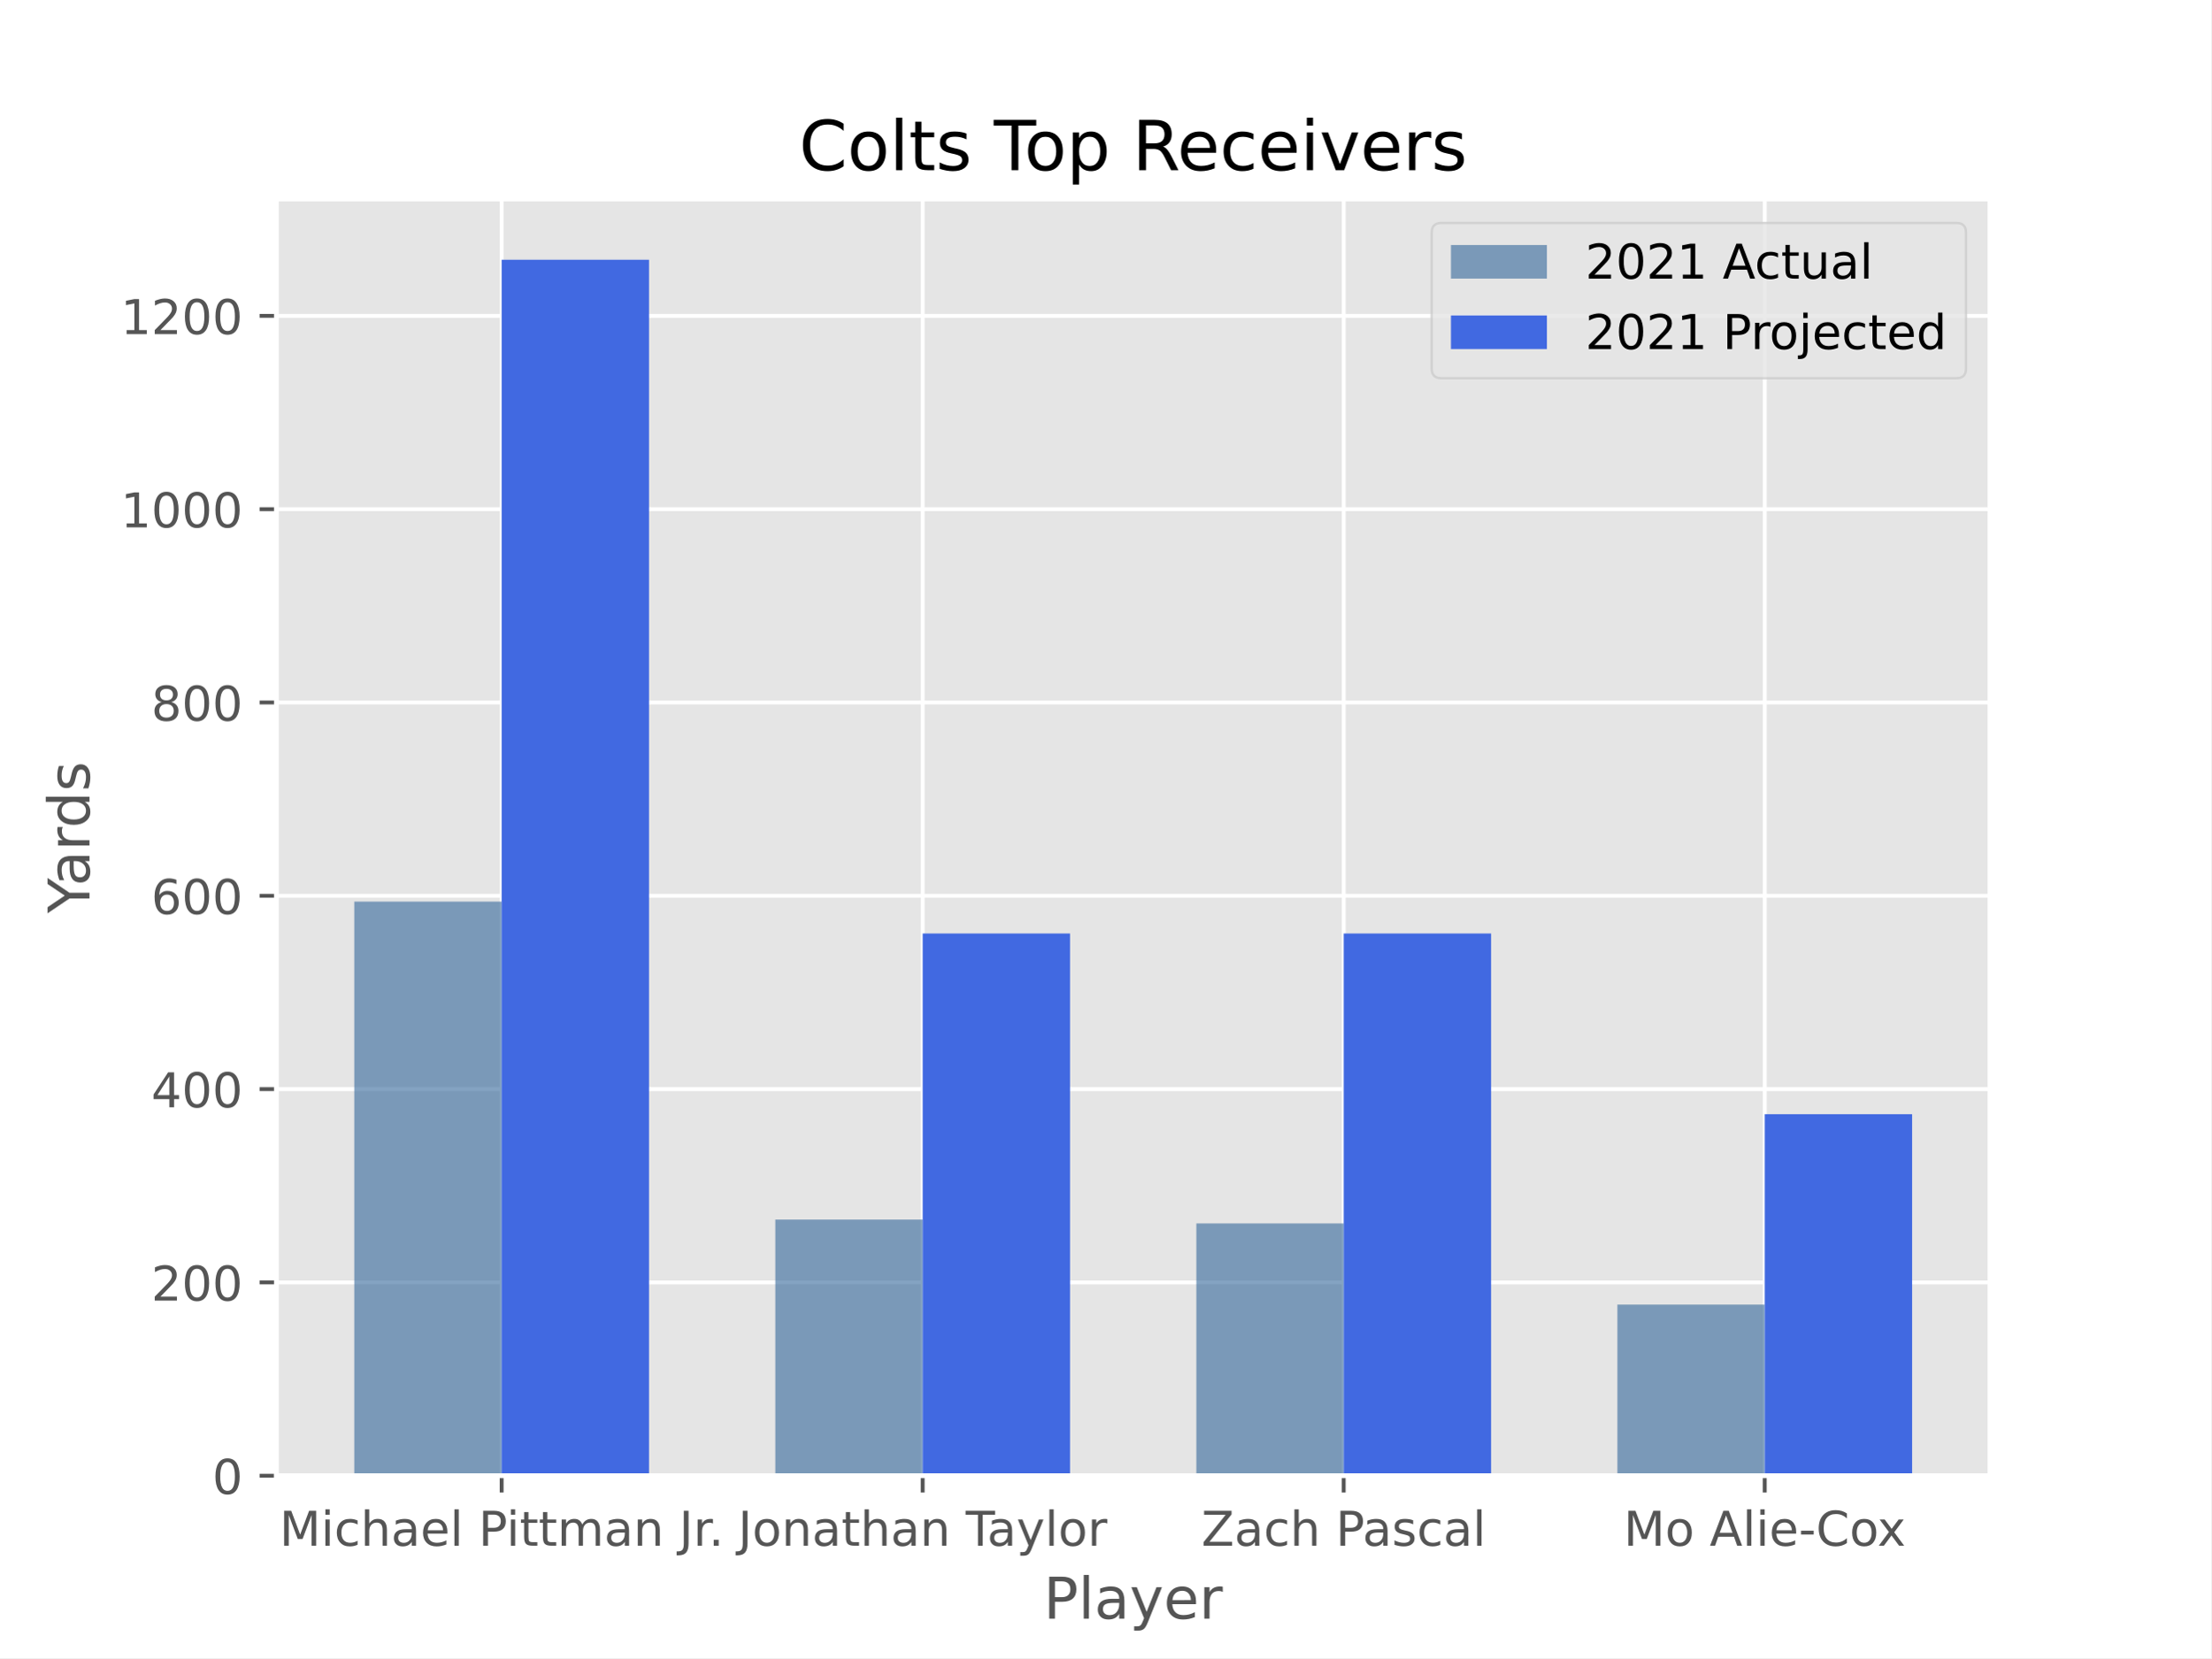
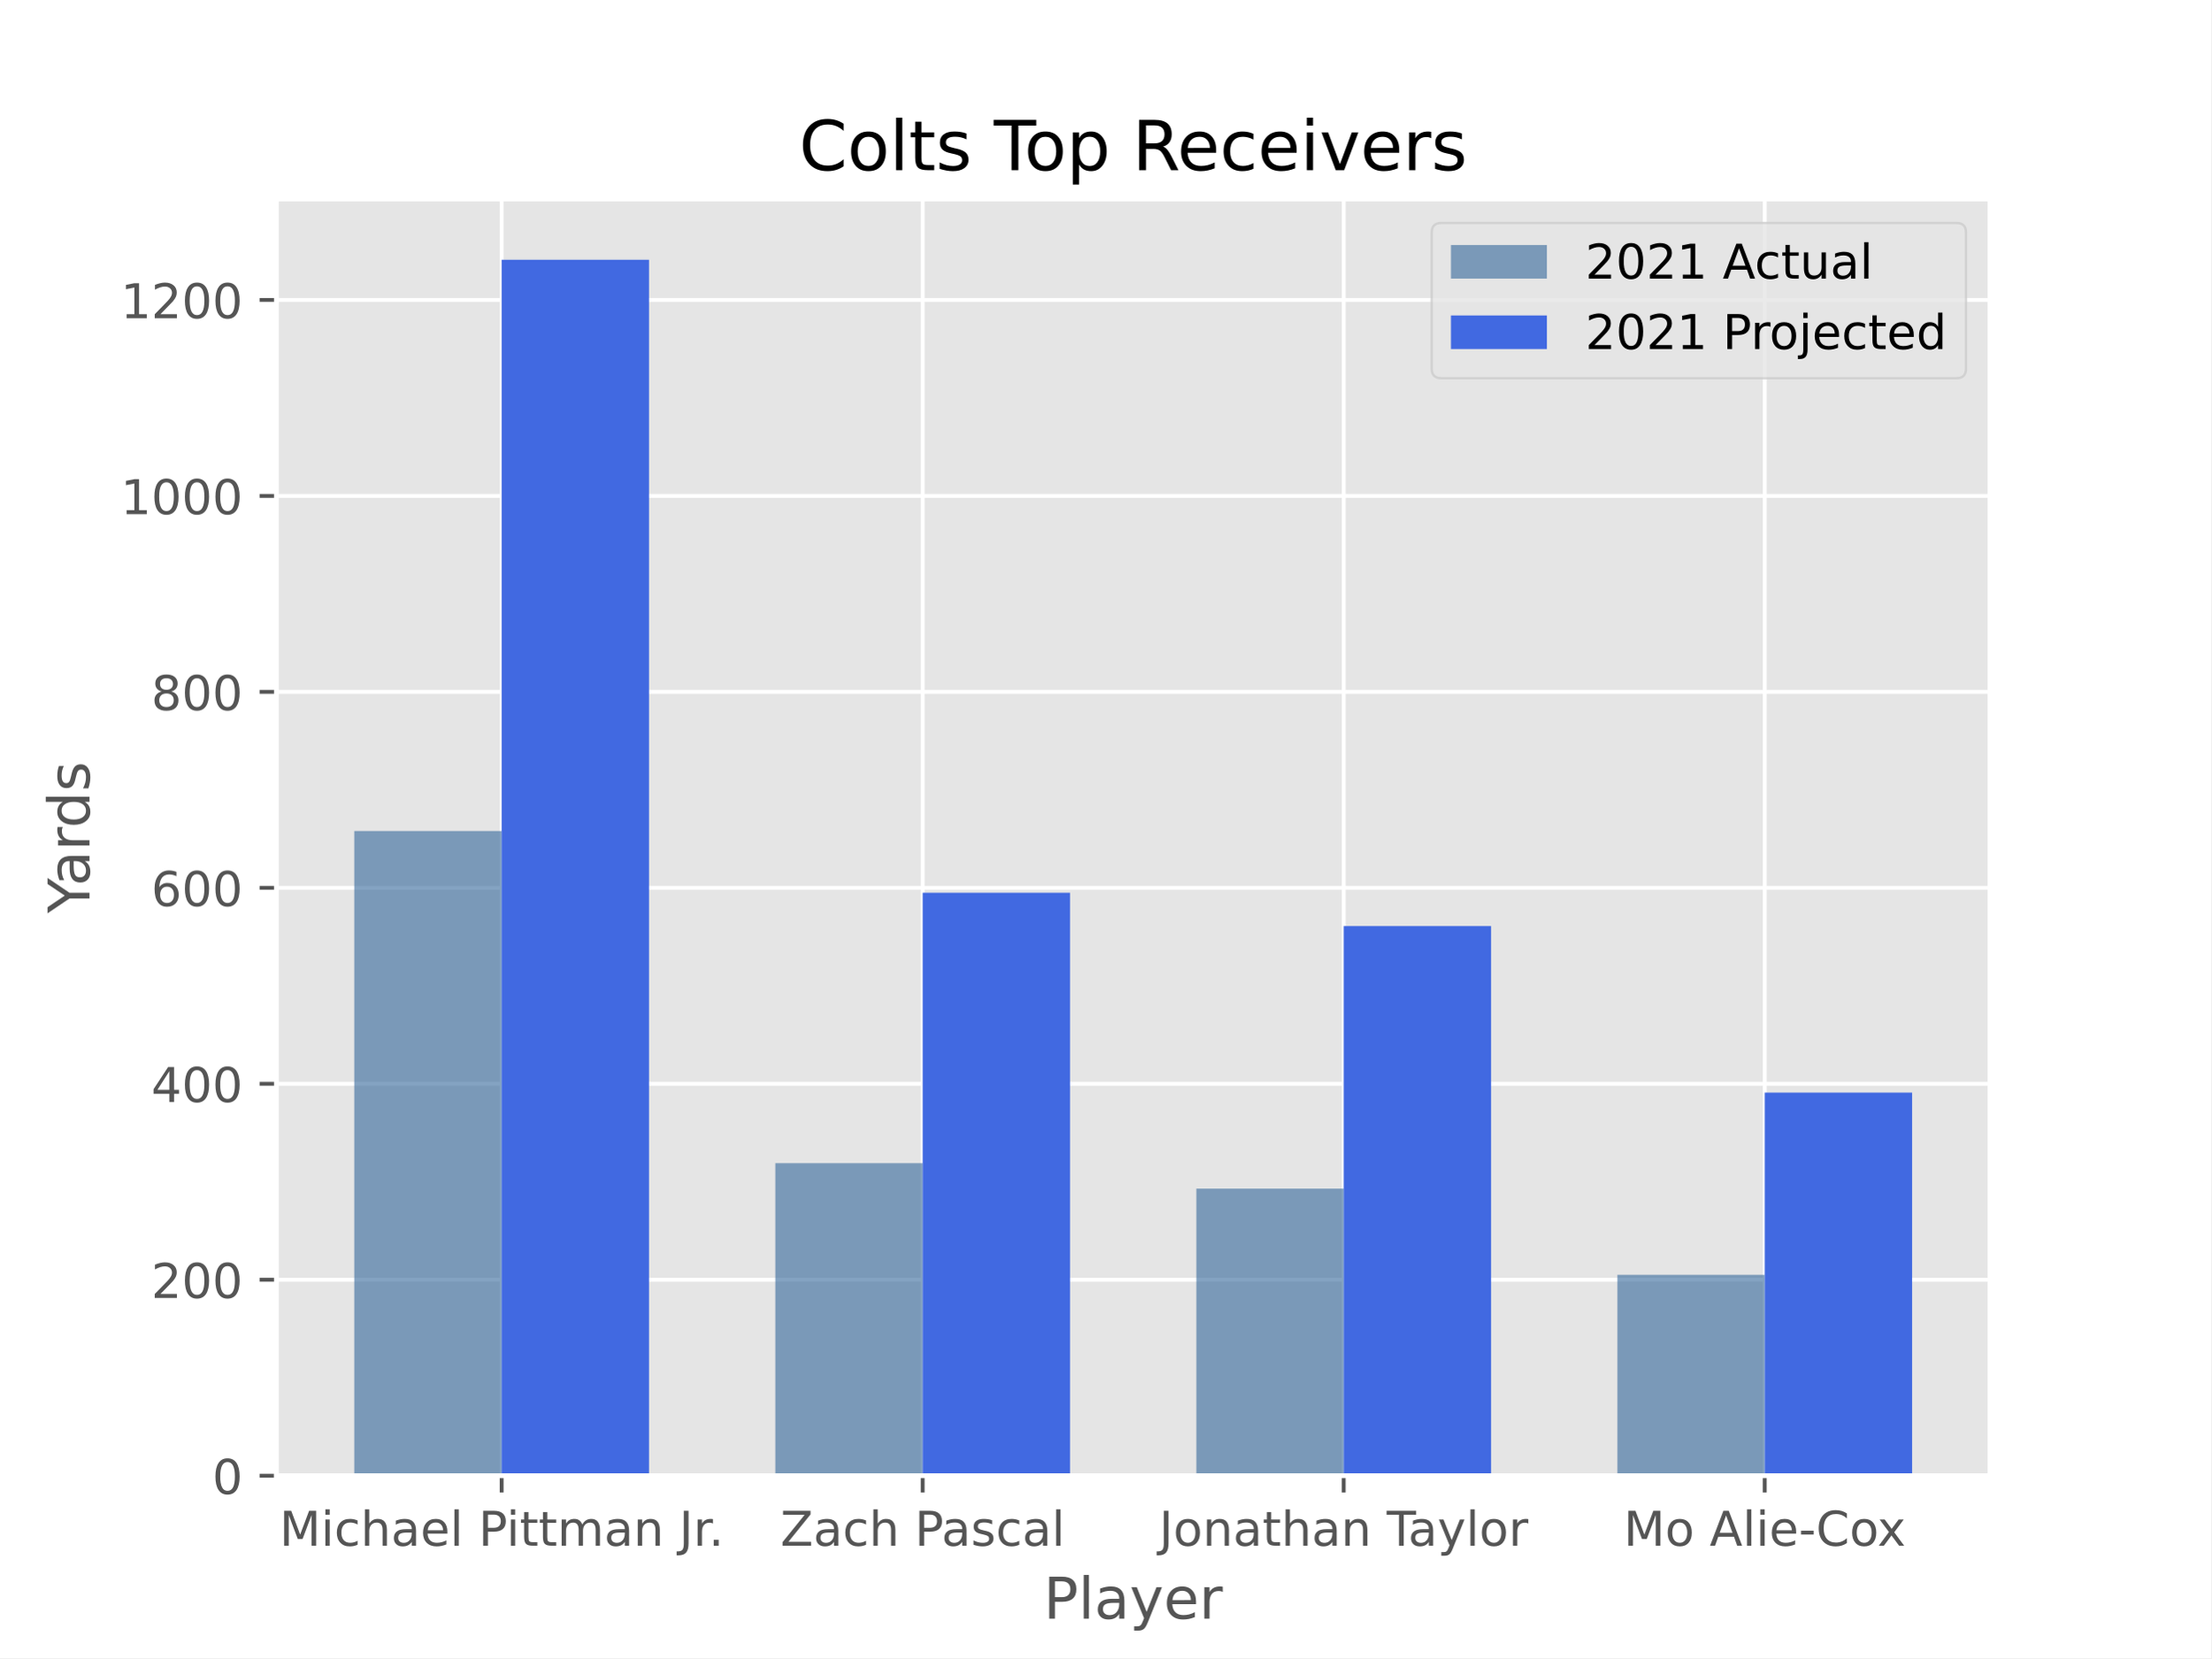
<svg xmlns="http://www.w3.org/2000/svg" xmlns:xlink="http://www.w3.org/1999/xlink" height="345.6pt" version="1.1" viewBox="0 0 460.8 345.6" width="460.8pt">
  <defs>
    <style type="text/css">*{stroke-linecap:butt;stroke-linejoin:round;}</style>
  </defs>
  <g id="figure_1">
    <g id="patch_1">
      <path d="M 0 345.6  L 460.8 345.6  L 460.8 0  L 0 0  z " style="fill:#ffffff;" />
    </g>
    <g id="axes_1">
      <g id="patch_2">
        <path d="M 57.6 307.584  L 414.72 307.584  L 414.72 41.472  L 57.6 41.472  z " style="fill:#e5e5e5;" />
      </g>
      <g id="matplotlib.axis_1">
        <g id="xtick_1">
          <g id="line2d_1">
-             <path clip-path="url(#p0fd1e97a59)" d="M 104.543 307.584  L 104.543 41.472  " style="fill:none;stroke:#ffffff;stroke-linecap:square;stroke-width:0.8;" />
+             <path clip-path="url(#p27af453066)" d="M 104.543 307.584  L 104.543 41.472  " style="fill:none;stroke:#ffffff;stroke-linecap:square;stroke-width:0.8;" />
          </g>
          <g id="line2d_2">
            <defs>
-               <path d="M 0 0  L 0 3.5  " id="m2cb5971689" style="stroke:#555555;stroke-width:0.8;" />
+               <path d="M 0 0  L 0 3.5  " id="mac9edb4903" style="stroke:#555555;stroke-width:0.8;" />
            </defs>
            <g>
-               <use style="fill:#555555;stroke:#555555;stroke-width:0.8;" x="104.543" xlink:href="#m2cb5971689" y="307.584" />
+               <use style="fill:#555555;stroke:#555555;stroke-width:0.8;" x="104.543" xlink:href="#mac9edb4903" y="307.584" />
            </g>
          </g>
          <g id="text_1">
            <g style="fill:#555555;" transform="translate(58.23626 322.1824)scale(0.1 -0.1)">
              <defs>
                <path d="M 628 4666  L 1569 4666  L 2759 1491  L 3956 4666  L 4897 4666  L 4897 0  L 4281 0  L 4281 4097  L 3078 897  L 2444 897  L 1241 4097  L 1241 0  L 628 0  L 628 4666  z " id="DejaVuSans-4d" transform="scale(0.015625)" />
                <path d="M 603 3500  L 1178 3500  L 1178 0  L 603 0  L 603 3500  z M 603 4863  L 1178 4863  L 1178 4134  L 603 4134  L 603 4863  z " id="DejaVuSans-69" transform="scale(0.015625)" />
                <path d="M 3122 3366  L 3122 2828  Q 2878 2963 2633 3030  Q 2388 3097 2138 3097  Q 1578 3097 1268 2742  Q 959 2388 959 1747  Q 959 1106 1268 751  Q 1578 397 2138 397  Q 2388 397 2633 464  Q 2878 531 3122 666  L 3122 134  Q 2881 22 2623 -34  Q 2366 -91 2075 -91  Q 1284 -91 818 406  Q 353 903 353 1747  Q 353 2603 823 3093  Q 1294 3584 2113 3584  Q 2378 3584 2631 3529  Q 2884 3475 3122 3366  z " id="DejaVuSans-63" transform="scale(0.015625)" />
                <path d="M 3513 2113  L 3513 0  L 2938 0  L 2938 2094  Q 2938 2591 2744 2837  Q 2550 3084 2163 3084  Q 1697 3084 1428 2787  Q 1159 2491 1159 1978  L 1159 0  L 581 0  L 581 4863  L 1159 4863  L 1159 2956  Q 1366 3272 1645 3428  Q 1925 3584 2291 3584  Q 2894 3584 3203 3211  Q 3513 2838 3513 2113  z " id="DejaVuSans-68" transform="scale(0.015625)" />
                <path d="M 2194 1759  Q 1497 1759 1228 1600  Q 959 1441 959 1056  Q 959 750 1161 570  Q 1363 391 1709 391  Q 2188 391 2477 730  Q 2766 1069 2766 1631  L 2766 1759  L 2194 1759  z M 3341 1997  L 3341 0  L 2766 0  L 2766 531  Q 2569 213 2275 61  Q 1981 -91 1556 -91  Q 1019 -91 701 211  Q 384 513 384 1019  Q 384 1609 779 1909  Q 1175 2209 1959 2209  L 2766 2209  L 2766 2266  Q 2766 2663 2505 2880  Q 2244 3097 1772 3097  Q 1472 3097 1187 3025  Q 903 2953 641 2809  L 641 3341  Q 956 3463 1253 3523  Q 1550 3584 1831 3584  Q 2591 3584 2966 3190  Q 3341 2797 3341 1997  z " id="DejaVuSans-61" transform="scale(0.015625)" />
                <path d="M 3597 1894  L 3597 1613  L 953 1613  Q 991 1019 1311 708  Q 1631 397 2203 397  Q 2534 397 2845 478  Q 3156 559 3463 722  L 3463 178  Q 3153 47 2828 -22  Q 2503 -91 2169 -91  Q 1331 -91 842 396  Q 353 884 353 1716  Q 353 2575 817 3079  Q 1281 3584 2069 3584  Q 2775 3584 3186 3129  Q 3597 2675 3597 1894  z M 3022 2063  Q 3016 2534 2758 2815  Q 2500 3097 2075 3097  Q 1594 3097 1305 2825  Q 1016 2553 972 2059  L 3022 2063  z " id="DejaVuSans-65" transform="scale(0.015625)" />
                <path d="M 603 4863  L 1178 4863  L 1178 0  L 603 0  L 603 4863  z " id="DejaVuSans-6c" transform="scale(0.015625)" />
                <path id="DejaVuSans-20" transform="scale(0.015625)" />
                <path d="M 1259 4147  L 1259 2394  L 2053 2394  Q 2494 2394 2734 2622  Q 2975 2850 2975 3272  Q 2975 3691 2734 3919  Q 2494 4147 2053 4147  L 1259 4147  z M 628 4666  L 2053 4666  Q 2838 4666 3239 4311  Q 3641 3956 3641 3272  Q 3641 2581 3239 2228  Q 2838 1875 2053 1875  L 1259 1875  L 1259 0  L 628 0  L 628 4666  z " id="DejaVuSans-50" transform="scale(0.015625)" />
                <path d="M 1172 4494  L 1172 3500  L 2356 3500  L 2356 3053  L 1172 3053  L 1172 1153  Q 1172 725 1289 603  Q 1406 481 1766 481  L 2356 481  L 2356 0  L 1766 0  Q 1100 0 847 248  Q 594 497 594 1153  L 594 3053  L 172 3053  L 172 3500  L 594 3500  L 594 4494  L 1172 4494  z " id="DejaVuSans-74" transform="scale(0.015625)" />
                <path d="M 3328 2828  Q 3544 3216 3844 3400  Q 4144 3584 4550 3584  Q 5097 3584 5394 3201  Q 5691 2819 5691 2113  L 5691 0  L 5113 0  L 5113 2094  Q 5113 2597 4934 2840  Q 4756 3084 4391 3084  Q 3944 3084 3684 2787  Q 3425 2491 3425 1978  L 3425 0  L 2847 0  L 2847 2094  Q 2847 2600 2669 2842  Q 2491 3084 2119 3084  Q 1678 3084 1418 2786  Q 1159 2488 1159 1978  L 1159 0  L 581 0  L 581 3500  L 1159 3500  L 1159 2956  Q 1356 3278 1631 3431  Q 1906 3584 2284 3584  Q 2666 3584 2933 3390  Q 3200 3197 3328 2828  z " id="DejaVuSans-6d" transform="scale(0.015625)" />
                <path d="M 3513 2113  L 3513 0  L 2938 0  L 2938 2094  Q 2938 2591 2744 2837  Q 2550 3084 2163 3084  Q 1697 3084 1428 2787  Q 1159 2491 1159 1978  L 1159 0  L 581 0  L 581 3500  L 1159 3500  L 1159 2956  Q 1366 3272 1645 3428  Q 1925 3584 2291 3584  Q 2894 3584 3203 3211  Q 3513 2838 3513 2113  z " id="DejaVuSans-6e" transform="scale(0.015625)" />
                <path d="M 628 4666  L 1259 4666  L 1259 325  Q 1259 -519 939 -900  Q 619 -1281 -91 -1281  L -331 -1281  L -331 -750  L -134 -750  Q 284 -750 456 -515  Q 628 -281 628 325  L 628 4666  z " id="DejaVuSans-4a" transform="scale(0.015625)" />
                <path d="M 2631 2963  Q 2534 3019 2420 3045  Q 2306 3072 2169 3072  Q 1681 3072 1420 2755  Q 1159 2438 1159 1844  L 1159 0  L 581 0  L 581 3500  L 1159 3500  L 1159 2956  Q 1341 3275 1631 3429  Q 1922 3584 2338 3584  Q 2397 3584 2469 3576  Q 2541 3569 2628 3553  L 2631 2963  z " id="DejaVuSans-72" transform="scale(0.015625)" />
                <path d="M 684 794  L 1344 794  L 1344 0  L 684 0  L 684 794  z " id="DejaVuSans-2e" transform="scale(0.015625)" />
              </defs>
              <use xlink:href="#DejaVuSans-4d" />
              <use x="86.279" xlink:href="#DejaVuSans-69" />
              <use x="114.062" xlink:href="#DejaVuSans-63" />
              <use x="169.043" xlink:href="#DejaVuSans-68" />
              <use x="232.422" xlink:href="#DejaVuSans-61" />
              <use x="293.701" xlink:href="#DejaVuSans-65" />
              <use x="355.225" xlink:href="#DejaVuSans-6c" />
              <use x="383.008" xlink:href="#DejaVuSans-20" />
              <use x="414.795" xlink:href="#DejaVuSans-50" />
              <use x="472.848" xlink:href="#DejaVuSans-69" />
              <use x="500.631" xlink:href="#DejaVuSans-74" />
              <use x="539.84" xlink:href="#DejaVuSans-74" />
              <use x="579.049" xlink:href="#DejaVuSans-6d" />
              <use x="676.461" xlink:href="#DejaVuSans-61" />
              <use x="737.74" xlink:href="#DejaVuSans-6e" />
              <use x="801.119" xlink:href="#DejaVuSans-20" />
              <use x="832.906" xlink:href="#DejaVuSans-4a" />
              <use x="862.398" xlink:href="#DejaVuSans-72" />
              <use x="894.387" xlink:href="#DejaVuSans-2e" />
            </g>
          </g>
        </g>
        <g id="xtick_2">
          <g id="line2d_3">
-             <path clip-path="url(#p0fd1e97a59)" d="M 192.288 307.584  L 192.288 41.472  " style="fill:none;stroke:#ffffff;stroke-linecap:square;stroke-width:0.8;" />
+             <path clip-path="url(#p27af453066)" d="M 192.288 307.584  L 192.288 41.472  " style="fill:none;stroke:#ffffff;stroke-linecap:square;stroke-width:0.8;" />
          </g>
          <g id="line2d_4">
            <g>
-               <use style="fill:#555555;stroke:#555555;stroke-width:0.8;" x="192.288" xlink:href="#m2cb5971689" y="307.584" />
+               <use style="fill:#555555;stroke:#555555;stroke-width:0.8;" x="192.288" xlink:href="#mac9edb4903" y="307.584" />
            </g>
          </g>
          <g id="text_2">
-             <g style="fill:#555555;" transform="translate(153.8135 322.1824)scale(0.1 -0.1)">
+             <g style="fill:#555555;" transform="translate(162.6307 322.1824)scale(0.1 -0.1)">
+               <defs>
+                 <path d="M 359 4666  L 4025 4666  L 4025 4184  L 1075 531  L 4097 531  L 4097 0  L 288 0  L 288 481  L 3238 4134  L 359 4134  L 359 4666  z " id="DejaVuSans-5a" transform="scale(0.015625)" />
+                 <path d="M 2834 3397  L 2834 2853  Q 2591 2978 2328 3040  Q 2066 3103 1784 3103  Q 1356 3103 1142 2972  Q 928 2841 928 2578  Q 928 2378 1081 2264  Q 1234 2150 1697 2047  L 1894 2003  Q 2506 1872 2764 1633  Q 3022 1394 3022 966  Q 3022 478 2636 193  Q 2250 -91 1575 -91  Q 1294 -91 989 -36  Q 684 19 347 128  L 347 722  Q 666 556 975 473  Q 1284 391 1588 391  Q 1994 391 2212 530  Q 2431 669 2431 922  Q 2431 1156 2273 1281  Q 2116 1406 1581 1522  L 1381 1569  Q 847 1681 609 1914  Q 372 2147 372 2553  Q 372 3047 722 3315  Q 1072 3584 1716 3584  Q 2034 3584 2315 3537  Q 2597 3491 2834 3397  z " id="DejaVuSans-73" transform="scale(0.015625)" />
+               </defs>
+               <use xlink:href="#DejaVuSans-5a" />
+               <use x="68.506" xlink:href="#DejaVuSans-61" />
+               <use x="129.785" xlink:href="#DejaVuSans-63" />
+               <use x="184.766" xlink:href="#DejaVuSans-68" />
+               <use x="248.145" xlink:href="#DejaVuSans-20" />
+               <use x="279.932" xlink:href="#DejaVuSans-50" />
+               <use x="335.734" xlink:href="#DejaVuSans-61" />
+               <use x="397.014" xlink:href="#DejaVuSans-73" />
+               <use x="449.113" xlink:href="#DejaVuSans-63" />
+               <use x="504.094" xlink:href="#DejaVuSans-61" />
+               <use x="565.373" xlink:href="#DejaVuSans-6c" />
+             </g>
+           </g>
+         </g>
+         <g id="xtick_3">
+           <g id="line2d_5">
+             <path clip-path="url(#p27af453066)" d="M 280.032 307.584  L 280.032 41.472  " style="fill:none;stroke:#ffffff;stroke-linecap:square;stroke-width:0.8;" />
+           </g>
+           <g id="line2d_6">
+             <g>
+               <use style="fill:#555555;stroke:#555555;stroke-width:0.8;" x="280.032" xlink:href="#mac9edb4903" y="307.584" />
+             </g>
+           </g>
+           <g id="text_3">
+             <g style="fill:#555555;" transform="translate(241.558 322.1824)scale(0.1 -0.1)">
              <defs>
                <path d="M 1959 3097  Q 1497 3097 1228 2736  Q 959 2375 959 1747  Q 959 1119 1226 758  Q 1494 397 1959 397  Q 2419 397 2687 759  Q 2956 1122 2956 1747  Q 2956 2369 2687 2733  Q 2419 3097 1959 3097  z M 1959 3584  Q 2709 3584 3137 3096  Q 3566 2609 3566 1747  Q 3566 888 3137 398  Q 2709 -91 1959 -91  Q 1206 -91 779 398  Q 353 888 353 1747  Q 353 2609 779 3096  Q 1206 3584 1959 3584  z " id="DejaVuSans-6f" transform="scale(0.015625)" />
                <path d="M -19 4666  L 3928 4666  L 3928 4134  L 2272 4134  L 2272 0  L 1638 0  L 1638 4134  L -19 4134  L -19 4666  z " id="DejaVuSans-54" transform="scale(0.015625)" />
                <path d="M 2059 -325  Q 1816 -950 1584 -1140  Q 1353 -1331 966 -1331  L 506 -1331  L 506 -850  L 844 -850  Q 1081 -850 1212 -737  Q 1344 -625 1503 -206  L 1606 56  L 191 3500  L 800 3500  L 1894 763  L 2988 3500  L 3597 3500  L 2059 -325  z " id="DejaVuSans-79" transform="scale(0.015625)" />
              </defs>
              <use xlink:href="#DejaVuSans-4a" />
              <use x="29.492" xlink:href="#DejaVuSans-6f" />
              <use x="90.674" xlink:href="#DejaVuSans-6e" />
              <use x="154.053" xlink:href="#DejaVuSans-61" />
              <use x="215.332" xlink:href="#DejaVuSans-74" />
              <use x="254.541" xlink:href="#DejaVuSans-68" />
              <use x="317.92" xlink:href="#DejaVuSans-61" />
              <use x="379.199" xlink:href="#DejaVuSans-6e" />
              <use x="442.578" xlink:href="#DejaVuSans-20" />
              <use x="474.365" xlink:href="#DejaVuSans-54" />
              <use x="518.949" xlink:href="#DejaVuSans-61" />
              <use x="580.229" xlink:href="#DejaVuSans-79" />
              <use x="639.408" xlink:href="#DejaVuSans-6c" />
              <use x="667.191" xlink:href="#DejaVuSans-6f" />
              <use x="728.373" xlink:href="#DejaVuSans-72" />
            </g>
          </g>
        </g>
-         <g id="xtick_3">
-           <g id="line2d_5">
-             <path clip-path="url(#p0fd1e97a59)" d="M 280.032 307.584  L 280.032 41.472  " style="fill:none;stroke:#ffffff;stroke-linecap:square;stroke-width:0.8;" />
-           </g>
-           <g id="line2d_6">
-             <g>
-               <use style="fill:#555555;stroke:#555555;stroke-width:0.8;" x="280.032" xlink:href="#m2cb5971689" y="307.584" />
-             </g>
-           </g>
-           <g id="text_3">
-             <g style="fill:#555555;" transform="translate(250.3752 322.1824)scale(0.1 -0.1)">
-               <defs>
-                 <path d="M 359 4666  L 4025 4666  L 4025 4184  L 1075 531  L 4097 531  L 4097 0  L 288 0  L 288 481  L 3238 4134  L 359 4134  L 359 4666  z " id="DejaVuSans-5a" transform="scale(0.015625)" />
-                 <path d="M 2834 3397  L 2834 2853  Q 2591 2978 2328 3040  Q 2066 3103 1784 3103  Q 1356 3103 1142 2972  Q 928 2841 928 2578  Q 928 2378 1081 2264  Q 1234 2150 1697 2047  L 1894 2003  Q 2506 1872 2764 1633  Q 3022 1394 3022 966  Q 3022 478 2636 193  Q 2250 -91 1575 -91  Q 1294 -91 989 -36  Q 684 19 347 128  L 347 722  Q 666 556 975 473  Q 1284 391 1588 391  Q 1994 391 2212 530  Q 2431 669 2431 922  Q 2431 1156 2273 1281  Q 2116 1406 1581 1522  L 1381 1569  Q 847 1681 609 1914  Q 372 2147 372 2553  Q 372 3047 722 3315  Q 1072 3584 1716 3584  Q 2034 3584 2315 3537  Q 2597 3491 2834 3397  z " id="DejaVuSans-73" transform="scale(0.015625)" />
-               </defs>
-               <use xlink:href="#DejaVuSans-5a" />
-               <use x="68.506" xlink:href="#DejaVuSans-61" />
-               <use x="129.785" xlink:href="#DejaVuSans-63" />
-               <use x="184.766" xlink:href="#DejaVuSans-68" />
-               <use x="248.145" xlink:href="#DejaVuSans-20" />
-               <use x="279.932" xlink:href="#DejaVuSans-50" />
-               <use x="335.734" xlink:href="#DejaVuSans-61" />
-               <use x="397.014" xlink:href="#DejaVuSans-73" />
-               <use x="449.113" xlink:href="#DejaVuSans-63" />
-               <use x="504.094" xlink:href="#DejaVuSans-61" />
-               <use x="565.373" xlink:href="#DejaVuSans-6c" />
-             </g>
-           </g>
-         </g>
        <g id="xtick_4">
          <g id="line2d_7">
-             <path clip-path="url(#p0fd1e97a59)" d="M 367.777 307.584  L 367.777 41.472  " style="fill:none;stroke:#ffffff;stroke-linecap:square;stroke-width:0.8;" />
+             <path clip-path="url(#p27af453066)" d="M 367.777 307.584  L 367.777 41.472  " style="fill:none;stroke:#ffffff;stroke-linecap:square;stroke-width:0.8;" />
          </g>
          <g id="line2d_8">
            <g>
-               <use style="fill:#555555;stroke:#555555;stroke-width:0.8;" x="367.777" xlink:href="#m2cb5971689" y="307.584" />
+               <use style="fill:#555555;stroke:#555555;stroke-width:0.8;" x="367.777" xlink:href="#mac9edb4903" y="307.584" />
            </g>
          </g>
          <g id="text_4">
            <g style="fill:#555555;" transform="translate(338.3814 322.1824)scale(0.1 -0.1)">
              <defs>
                <path d="M 2188 4044  L 1331 1722  L 3047 1722  L 2188 4044  z M 1831 4666  L 2547 4666  L 4325 0  L 3669 0  L 3244 1197  L 1141 1197  L 716 0  L 50 0  L 1831 4666  z " id="DejaVuSans-41" transform="scale(0.015625)" />
                <path d="M 313 2009  L 1997 2009  L 1997 1497  L 313 1497  L 313 2009  z " id="DejaVuSans-2d" transform="scale(0.015625)" />
                <path d="M 4122 4306  L 4122 3641  Q 3803 3938 3442 4084  Q 3081 4231 2675 4231  Q 1875 4231 1450 3742  Q 1025 3253 1025 2328  Q 1025 1406 1450 917  Q 1875 428 2675 428  Q 3081 428 3442 575  Q 3803 722 4122 1019  L 4122 359  Q 3791 134 3420 21  Q 3050 -91 2638 -91  Q 1578 -91 968 557  Q 359 1206 359 2328  Q 359 3453 968 4101  Q 1578 4750 2638 4750  Q 3056 4750 3426 4639  Q 3797 4528 4122 4306  z " id="DejaVuSans-43" transform="scale(0.015625)" />
                <path d="M 3513 3500  L 2247 1797  L 3578 0  L 2900 0  L 1881 1375  L 863 0  L 184 0  L 1544 1831  L 300 3500  L 978 3500  L 1906 2253  L 2834 3500  L 3513 3500  z " id="DejaVuSans-78" transform="scale(0.015625)" />
              </defs>
              <use xlink:href="#DejaVuSans-4d" />
              <use x="86.279" xlink:href="#DejaVuSans-6f" />
              <use x="147.461" xlink:href="#DejaVuSans-20" />
              <use x="179.248" xlink:href="#DejaVuSans-41" />
              <use x="247.656" xlink:href="#DejaVuSans-6c" />
              <use x="275.439" xlink:href="#DejaVuSans-69" />
              <use x="303.223" xlink:href="#DejaVuSans-65" />
              <use x="364.746" xlink:href="#DejaVuSans-2d" />
              <use x="400.83" xlink:href="#DejaVuSans-43" />
              <use x="470.654" xlink:href="#DejaVuSans-6f" />
              <use x="528.711" xlink:href="#DejaVuSans-78" />
            </g>
          </g>
        </g>
        <g id="text_5">
          <g style="fill:#555555;" transform="translate(217.4888 337.3802)scale(0.12 -0.12)">
            <use xlink:href="#DejaVuSans-50" />
            <use x="60.303" xlink:href="#DejaVuSans-6c" />
            <use x="88.086" xlink:href="#DejaVuSans-61" />
            <use x="149.365" xlink:href="#DejaVuSans-79" />
            <use x="208.545" xlink:href="#DejaVuSans-65" />
            <use x="270.068" xlink:href="#DejaVuSans-72" />
          </g>
        </g>
      </g>
      <g id="matplotlib.axis_2">
        <g id="ytick_1">
          <g id="line2d_9">
-             <path clip-path="url(#p0fd1e97a59)" d="M 57.6 307.584  L 414.72 307.584  " style="fill:none;stroke:#ffffff;stroke-linecap:square;stroke-width:0.8;" />
+             <path clip-path="url(#p27af453066)" d="M 57.6 307.584  L 414.72 307.584  " style="fill:none;stroke:#ffffff;stroke-linecap:square;stroke-width:0.8;" />
          </g>
          <g id="line2d_10">
            <defs>
-               <path d="M 0 0  L -3.5 0  " id="mab188086f3" style="stroke:#555555;stroke-width:0.8;" />
+               <path d="M 0 0  L -3.5 0  " id="mbb9e31f213" style="stroke:#555555;stroke-width:0.8;" />
            </defs>
            <g>
-               <use style="fill:#555555;stroke:#555555;stroke-width:0.8;" x="57.6" xlink:href="#mab188086f3" y="307.584" />
+               <use style="fill:#555555;stroke:#555555;stroke-width:0.8;" x="57.6" xlink:href="#mbb9e31f213" y="307.584" />
            </g>
          </g>
          <g id="text_6">
            <g style="fill:#555555;" transform="translate(44.2375 311.3832)scale(0.1 -0.1)">
              <defs>
                <path d="M 2034 4250  Q 1547 4250 1301 3770  Q 1056 3291 1056 2328  Q 1056 1369 1301 889  Q 1547 409 2034 409  Q 2525 409 2770 889  Q 3016 1369 3016 2328  Q 3016 3291 2770 3770  Q 2525 4250 2034 4250  z M 2034 4750  Q 2819 4750 3233 4129  Q 3647 3509 3647 2328  Q 3647 1150 3233 529  Q 2819 -91 2034 -91  Q 1250 -91 836 529  Q 422 1150 422 2328  Q 422 3509 836 4129  Q 1250 4750 2034 4750  z " id="DejaVuSans-30" transform="scale(0.015625)" />
              </defs>
              <use xlink:href="#DejaVuSans-30" />
            </g>
          </g>
        </g>
        <g id="ytick_2">
          <g id="line2d_11">
-             <path clip-path="url(#p0fd1e97a59)" d="M 57.6 267.291  L 414.72 267.291  " style="fill:none;stroke:#ffffff;stroke-linecap:square;stroke-width:0.8;" />
+             <path clip-path="url(#p27af453066)" d="M 57.6 266.74  L 414.72 266.74  " style="fill:none;stroke:#ffffff;stroke-linecap:square;stroke-width:0.8;" />
          </g>
          <g id="line2d_12">
            <g>
-               <use style="fill:#555555;stroke:#555555;stroke-width:0.8;" x="57.6" xlink:href="#mab188086f3" y="267.291" />
+               <use style="fill:#555555;stroke:#555555;stroke-width:0.8;" x="57.6" xlink:href="#mbb9e31f213" y="266.74" />
            </g>
          </g>
          <g id="text_7">
-             <g style="fill:#555555;" transform="translate(31.5125 271.0907)scale(0.1 -0.1)">
+             <g style="fill:#555555;" transform="translate(31.5125 270.5387)scale(0.1 -0.1)">
              <defs>
                <path d="M 1228 531  L 3431 531  L 3431 0  L 469 0  L 469 531  Q 828 903 1448 1529  Q 2069 2156 2228 2338  Q 2531 2678 2651 2914  Q 2772 3150 2772 3378  Q 2772 3750 2511 3984  Q 2250 4219 1831 4219  Q 1534 4219 1204 4116  Q 875 4013 500 3803  L 500 4441  Q 881 4594 1212 4672  Q 1544 4750 1819 4750  Q 2544 4750 2975 4387  Q 3406 4025 3406 3419  Q 3406 3131 3298 2873  Q 3191 2616 2906 2266  Q 2828 2175 2409 1742  Q 1991 1309 1228 531  z " id="DejaVuSans-32" transform="scale(0.015625)" />
              </defs>
              <use xlink:href="#DejaVuSans-32" />
              <use x="63.623" xlink:href="#DejaVuSans-30" />
              <use x="127.246" xlink:href="#DejaVuSans-30" />
            </g>
          </g>
        </g>
        <g id="ytick_3">
          <g id="line2d_13">
-             <path clip-path="url(#p0fd1e97a59)" d="M 57.6 226.999  L 414.72 226.999  " style="fill:none;stroke:#ffffff;stroke-linecap:square;stroke-width:0.8;" />
+             <path clip-path="url(#p27af453066)" d="M 57.6 225.895  L 414.72 225.895  " style="fill:none;stroke:#ffffff;stroke-linecap:square;stroke-width:0.8;" />
          </g>
          <g id="line2d_14">
            <g>
-               <use style="fill:#555555;stroke:#555555;stroke-width:0.8;" x="57.6" xlink:href="#mab188086f3" y="226.999" />
+               <use style="fill:#555555;stroke:#555555;stroke-width:0.8;" x="57.6" xlink:href="#mbb9e31f213" y="225.895" />
            </g>
          </g>
          <g id="text_8">
-             <g style="fill:#555555;" transform="translate(31.5125 230.7982)scale(0.1 -0.1)">
+             <g style="fill:#555555;" transform="translate(31.5125 229.6943)scale(0.1 -0.1)">
              <defs>
                <path d="M 2419 4116  L 825 1625  L 2419 1625  L 2419 4116  z M 2253 4666  L 3047 4666  L 3047 1625  L 3713 1625  L 3713 1100  L 3047 1100  L 3047 0  L 2419 0  L 2419 1100  L 313 1100  L 313 1709  L 2253 4666  z " id="DejaVuSans-34" transform="scale(0.015625)" />
              </defs>
              <use xlink:href="#DejaVuSans-34" />
              <use x="63.623" xlink:href="#DejaVuSans-30" />
              <use x="127.246" xlink:href="#DejaVuSans-30" />
            </g>
          </g>
        </g>
        <g id="ytick_4">
          <g id="line2d_15">
-             <path clip-path="url(#p0fd1e97a59)" d="M 57.6 186.706  L 414.72 186.706  " style="fill:none;stroke:#ffffff;stroke-linecap:square;stroke-width:0.8;" />
+             <path clip-path="url(#p27af453066)" d="M 57.6 185.051  L 414.72 185.051  " style="fill:none;stroke:#ffffff;stroke-linecap:square;stroke-width:0.8;" />
          </g>
          <g id="line2d_16">
            <g>
-               <use style="fill:#555555;stroke:#555555;stroke-width:0.8;" x="57.6" xlink:href="#mab188086f3" y="186.706" />
+               <use style="fill:#555555;stroke:#555555;stroke-width:0.8;" x="57.6" xlink:href="#mbb9e31f213" y="185.051" />
            </g>
          </g>
          <g id="text_9">
-             <g style="fill:#555555;" transform="translate(31.5125 190.5056)scale(0.1 -0.1)">
+             <g style="fill:#555555;" transform="translate(31.5125 188.8498)scale(0.1 -0.1)">
              <defs>
                <path d="M 2113 2584  Q 1688 2584 1439 2293  Q 1191 2003 1191 1497  Q 1191 994 1439 701  Q 1688 409 2113 409  Q 2538 409 2786 701  Q 3034 994 3034 1497  Q 3034 2003 2786 2293  Q 2538 2584 2113 2584  z M 3366 4563  L 3366 3988  Q 3128 4100 2886 4159  Q 2644 4219 2406 4219  Q 1781 4219 1451 3797  Q 1122 3375 1075 2522  Q 1259 2794 1537 2939  Q 1816 3084 2150 3084  Q 2853 3084 3261 2657  Q 3669 2231 3669 1497  Q 3669 778 3244 343  Q 2819 -91 2113 -91  Q 1303 -91 875 529  Q 447 1150 447 2328  Q 447 3434 972 4092  Q 1497 4750 2381 4750  Q 2619 4750 2861 4703  Q 3103 4656 3366 4563  z " id="DejaVuSans-36" transform="scale(0.015625)" />
              </defs>
              <use xlink:href="#DejaVuSans-36" />
              <use x="63.623" xlink:href="#DejaVuSans-30" />
              <use x="127.246" xlink:href="#DejaVuSans-30" />
            </g>
          </g>
        </g>
        <g id="ytick_5">
          <g id="line2d_17">
-             <path clip-path="url(#p0fd1e97a59)" d="M 57.6 146.414  L 414.72 146.414  " style="fill:none;stroke:#ffffff;stroke-linecap:square;stroke-width:0.8;" />
+             <path clip-path="url(#p27af453066)" d="M 57.6 144.206  L 414.72 144.206  " style="fill:none;stroke:#ffffff;stroke-linecap:square;stroke-width:0.8;" />
          </g>
          <g id="line2d_18">
            <g>
-               <use style="fill:#555555;stroke:#555555;stroke-width:0.8;" x="57.6" xlink:href="#mab188086f3" y="146.414" />
+               <use style="fill:#555555;stroke:#555555;stroke-width:0.8;" x="57.6" xlink:href="#mbb9e31f213" y="144.206" />
            </g>
          </g>
          <g id="text_10">
-             <g style="fill:#555555;" transform="translate(31.5125 150.2131)scale(0.1 -0.1)">
+             <g style="fill:#555555;" transform="translate(31.5125 148.0053)scale(0.1 -0.1)">
              <defs>
                <path d="M 2034 2216  Q 1584 2216 1326 1975  Q 1069 1734 1069 1313  Q 1069 891 1326 650  Q 1584 409 2034 409  Q 2484 409 2743 651  Q 3003 894 3003 1313  Q 3003 1734 2745 1975  Q 2488 2216 2034 2216  z M 1403 2484  Q 997 2584 770 2862  Q 544 3141 544 3541  Q 544 4100 942 4425  Q 1341 4750 2034 4750  Q 2731 4750 3128 4425  Q 3525 4100 3525 3541  Q 3525 3141 3298 2862  Q 3072 2584 2669 2484  Q 3125 2378 3379 2068  Q 3634 1759 3634 1313  Q 3634 634 3220 271  Q 2806 -91 2034 -91  Q 1263 -91 848 271  Q 434 634 434 1313  Q 434 1759 690 2068  Q 947 2378 1403 2484  z M 1172 3481  Q 1172 3119 1398 2916  Q 1625 2713 2034 2713  Q 2441 2713 2670 2916  Q 2900 3119 2900 3481  Q 2900 3844 2670 4047  Q 2441 4250 2034 4250  Q 1625 4250 1398 4047  Q 1172 3844 1172 3481  z " id="DejaVuSans-38" transform="scale(0.015625)" />
              </defs>
              <use xlink:href="#DejaVuSans-38" />
              <use x="63.623" xlink:href="#DejaVuSans-30" />
              <use x="127.246" xlink:href="#DejaVuSans-30" />
            </g>
          </g>
        </g>
        <g id="ytick_6">
          <g id="line2d_19">
-             <path clip-path="url(#p0fd1e97a59)" d="M 57.6 106.121  L 414.72 106.121  " style="fill:none;stroke:#ffffff;stroke-linecap:square;stroke-width:0.8;" />
+             <path clip-path="url(#p27af453066)" d="M 57.6 103.362  L 414.72 103.362  " style="fill:none;stroke:#ffffff;stroke-linecap:square;stroke-width:0.8;" />
          </g>
          <g id="line2d_20">
            <g>
-               <use style="fill:#555555;stroke:#555555;stroke-width:0.8;" x="57.6" xlink:href="#mab188086f3" y="106.121" />
+               <use style="fill:#555555;stroke:#555555;stroke-width:0.8;" x="57.6" xlink:href="#mbb9e31f213" y="103.362" />
            </g>
          </g>
          <g id="text_11">
-             <g style="fill:#555555;" transform="translate(25.15 109.9206)scale(0.1 -0.1)">
+             <g style="fill:#555555;" transform="translate(25.15 107.1608)scale(0.1 -0.1)">
              <defs>
                <path d="M 794 531  L 1825 531  L 1825 4091  L 703 3866  L 703 4441  L 1819 4666  L 2450 4666  L 2450 531  L 3481 531  L 3481 0  L 794 0  L 794 531  z " id="DejaVuSans-31" transform="scale(0.015625)" />
              </defs>
              <use xlink:href="#DejaVuSans-31" />
              <use x="63.623" xlink:href="#DejaVuSans-30" />
              <use x="127.246" xlink:href="#DejaVuSans-30" />
              <use x="190.869" xlink:href="#DejaVuSans-30" />
            </g>
          </g>
        </g>
        <g id="ytick_7">
          <g id="line2d_21">
-             <path clip-path="url(#p0fd1e97a59)" d="M 57.6 65.829  L 414.72 65.829  " style="fill:none;stroke:#ffffff;stroke-linecap:square;stroke-width:0.8;" />
+             <path clip-path="url(#p27af453066)" d="M 57.6 62.517  L 414.72 62.517  " style="fill:none;stroke:#ffffff;stroke-linecap:square;stroke-width:0.8;" />
          </g>
          <g id="line2d_22">
            <g>
-               <use style="fill:#555555;stroke:#555555;stroke-width:0.8;" x="57.6" xlink:href="#mab188086f3" y="65.829" />
+               <use style="fill:#555555;stroke:#555555;stroke-width:0.8;" x="57.6" xlink:href="#mbb9e31f213" y="62.517" />
            </g>
          </g>
          <g id="text_12">
-             <g style="fill:#555555;" transform="translate(25.15 69.62805)scale(0.1 -0.1)">
+             <g style="fill:#555555;" transform="translate(25.15 66.31634)scale(0.1 -0.1)">
              <use xlink:href="#DejaVuSans-31" />
              <use x="63.623" xlink:href="#DejaVuSans-32" />
              <use x="127.246" xlink:href="#DejaVuSans-30" />
              <use x="190.869" xlink:href="#DejaVuSans-30" />
            </g>
          </g>
        </g>
        <g id="text_13">
          <g style="fill:#555555;" transform="translate(18.65438 190.3408)rotate(-90)scale(0.12 -0.12)">
            <defs>
              <path d="M -13 4666  L 666 4666  L 1959 2747  L 3244 4666  L 3922 4666  L 2272 2222  L 2272 0  L 1638 0  L 1638 2222  L -13 4666  z " id="DejaVuSans-59" transform="scale(0.015625)" />
              <path d="M 2906 2969  L 2906 4863  L 3481 4863  L 3481 0  L 2906 0  L 2906 525  Q 2725 213 2448 61  Q 2172 -91 1784 -91  Q 1150 -91 751 415  Q 353 922 353 1747  Q 353 2572 751 3078  Q 1150 3584 1784 3584  Q 2172 3584 2448 3432  Q 2725 3281 2906 2969  z M 947 1747  Q 947 1113 1208 752  Q 1469 391 1925 391  Q 2381 391 2643 752  Q 2906 1113 2906 1747  Q 2906 2381 2643 2742  Q 2381 3103 1925 3103  Q 1469 3103 1208 2742  Q 947 2381 947 1747  z " id="DejaVuSans-64" transform="scale(0.015625)" />
            </defs>
            <use xlink:href="#DejaVuSans-59" />
            <use x="47.334" xlink:href="#DejaVuSans-61" />
            <use x="108.613" xlink:href="#DejaVuSans-72" />
            <use x="147.977" xlink:href="#DejaVuSans-64" />
            <use x="211.453" xlink:href="#DejaVuSans-73" />
          </g>
        </g>
      </g>
      <g id="patch_3">
-         <path clip-path="url(#p0fd1e97a59)" d="M 73.833 307.584  L 104.543 307.584  L 104.543 187.915  L 73.833 187.915  z " style="fill:#336699;fill-opacity:0.6;" />
+         <path clip-path="url(#p27af453066)" d="M 73.833 307.584  L 104.543 307.584  L 104.543 173.206  L 73.833 173.206  z " style="fill:#336699;fill-opacity:0.6;" />
      </g>
      <g id="patch_4">
-         <path clip-path="url(#p0fd1e97a59)" d="M 161.577 307.584  L 192.288 307.584  L 192.288 254.196  L 161.577 254.196  z " style="fill:#336699;fill-opacity:0.6;" />
+         <path clip-path="url(#p27af453066)" d="M 161.577 307.584  L 192.288 307.584  L 192.288 242.437  L 161.577 242.437  z " style="fill:#336699;fill-opacity:0.6;" />
      </g>
      <g id="patch_5">
-         <path clip-path="url(#p0fd1e97a59)" d="M 249.322 307.584  L 280.032 307.584  L 280.032 255.002  L 249.322 255.002  z " style="fill:#336699;fill-opacity:0.6;" />
+         <path clip-path="url(#p27af453066)" d="M 249.322 307.584  L 280.032 307.584  L 280.032 247.747  L 249.322 247.747  z " style="fill:#336699;fill-opacity:0.6;" />
      </g>
      <g id="patch_6">
-         <path clip-path="url(#p0fd1e97a59)" d="M 337.066 307.584  L 367.777 307.584  L 367.777 271.925  L 337.066 271.925  z " style="fill:#336699;fill-opacity:0.6;" />
+         <path clip-path="url(#p27af453066)" d="M 337.066 307.584  L 367.777 307.584  L 367.777 265.718  L 337.066 265.718  z " style="fill:#336699;fill-opacity:0.6;" />
      </g>
      <g id="patch_7">
-         <path clip-path="url(#p0fd1e97a59)" d="M 104.543 307.584  L 135.254 307.584  L 135.254 54.144  L 104.543 54.144  z " style="fill:#4169e1;" />
+         <path clip-path="url(#p27af453066)" d="M 104.543 307.584  L 135.254 307.584  L 135.254 54.144  L 104.543 54.144  z " style="fill:#4169e1;" />
      </g>
      <g id="patch_8">
-         <path clip-path="url(#p0fd1e97a59)" d="M 192.288 307.584  L 222.998 307.584  L 222.998 194.563  L 192.288 194.563  z " style="fill:#4169e1;" />
+         <path clip-path="url(#p27af453066)" d="M 192.288 307.584  L 222.998 307.584  L 222.998 186.072  L 192.288 186.072  z " style="fill:#4169e1;" />
      </g>
      <g id="patch_9">
-         <path clip-path="url(#p0fd1e97a59)" d="M 280.032 307.584  L 310.743 307.584  L 310.743 194.563  L 280.032 194.563  z " style="fill:#4169e1;" />
+         <path clip-path="url(#p27af453066)" d="M 280.032 307.584  L 310.743 307.584  L 310.743 193.015  L 280.032 193.015  z " style="fill:#4169e1;" />
      </g>
      <g id="patch_10">
-         <path clip-path="url(#p0fd1e97a59)" d="M 367.777 307.584  L 398.487 307.584  L 398.487 232.237  L 367.777 232.237  z " style="fill:#4169e1;" />
+         <path clip-path="url(#p27af453066)" d="M 367.777 307.584  L 398.487 307.584  L 398.487 227.733  L 367.777 227.733  z " style="fill:#4169e1;" />
      </g>
      <g id="patch_11">
        <path d="M 57.6 307.584  L 57.6 41.472  " style="fill:none;stroke:#ffffff;stroke-linecap:square;stroke-linejoin:miter;" />
      </g>
      <g id="patch_12">
        <path d="M 414.72 307.584  L 414.72 41.472  " style="fill:none;stroke:#ffffff;stroke-linecap:square;stroke-linejoin:miter;" />
      </g>
      <g id="patch_13">
        <path d="M 57.6 307.584  L 414.72 307.584  " style="fill:none;stroke:#ffffff;stroke-linecap:square;stroke-linejoin:miter;" />
      </g>
      <g id="patch_14">
        <path d="M 57.6 41.472  L 414.72 41.472  " style="fill:none;stroke:#ffffff;stroke-linecap:square;stroke-linejoin:miter;" />
      </g>
      <g id="text_14">
        <g transform="translate(166.5259 35.472)scale(0.144 -0.144)">
          <defs>
            <path d="M 1159 525  L 1159 -1331  L 581 -1331  L 581 3500  L 1159 3500  L 1159 2969  Q 1341 3281 1617 3432  Q 1894 3584 2278 3584  Q 2916 3584 3314 3078  Q 3713 2572 3713 1747  Q 3713 922 3314 415  Q 2916 -91 2278 -91  Q 1894 -91 1617 61  Q 1341 213 1159 525  z M 3116 1747  Q 3116 2381 2855 2742  Q 2594 3103 2138 3103  Q 1681 3103 1420 2742  Q 1159 2381 1159 1747  Q 1159 1113 1420 752  Q 1681 391 2138 391  Q 2594 391 2855 752  Q 3116 1113 3116 1747  z " id="DejaVuSans-70" transform="scale(0.015625)" />
            <path d="M 2841 2188  Q 3044 2119 3236 1894  Q 3428 1669 3622 1275  L 4263 0  L 3584 0  L 2988 1197  Q 2756 1666 2539 1819  Q 2322 1972 1947 1972  L 1259 1972  L 1259 0  L 628 0  L 628 4666  L 2053 4666  Q 2853 4666 3247 4331  Q 3641 3997 3641 3322  Q 3641 2881 3436 2590  Q 3231 2300 2841 2188  z M 1259 4147  L 1259 2491  L 2053 2491  Q 2509 2491 2742 2702  Q 2975 2913 2975 3322  Q 2975 3731 2742 3939  Q 2509 4147 2053 4147  L 1259 4147  z " id="DejaVuSans-52" transform="scale(0.015625)" />
            <path d="M 191 3500  L 800 3500  L 1894 563  L 2988 3500  L 3597 3500  L 2284 0  L 1503 0  L 191 3500  z " id="DejaVuSans-76" transform="scale(0.015625)" />
          </defs>
          <use xlink:href="#DejaVuSans-43" />
          <use x="69.824" xlink:href="#DejaVuSans-6f" />
          <use x="131.006" xlink:href="#DejaVuSans-6c" />
          <use x="158.789" xlink:href="#DejaVuSans-74" />
          <use x="197.998" xlink:href="#DejaVuSans-73" />
          <use x="250.098" xlink:href="#DejaVuSans-20" />
          <use x="281.885" xlink:href="#DejaVuSans-54" />
          <use x="325.969" xlink:href="#DejaVuSans-6f" />
          <use x="387.15" xlink:href="#DejaVuSans-70" />
          <use x="450.627" xlink:href="#DejaVuSans-20" />
          <use x="482.414" xlink:href="#DejaVuSans-52" />
          <use x="547.396" xlink:href="#DejaVuSans-65" />
          <use x="608.92" xlink:href="#DejaVuSans-63" />
          <use x="663.9" xlink:href="#DejaVuSans-65" />
          <use x="725.424" xlink:href="#DejaVuSans-69" />
          <use x="753.207" xlink:href="#DejaVuSans-76" />
          <use x="812.387" xlink:href="#DejaVuSans-65" />
          <use x="873.91" xlink:href="#DejaVuSans-72" />
          <use x="915.023" xlink:href="#DejaVuSans-73" />
        </g>
      </g>
      <g id="legend_1">
        <g id="patch_15">
          <path d="M 300.381 78.828  L 407.72 78.828  Q 409.72 78.828 409.72 76.828  L 409.72 48.472  Q 409.72 46.472 407.72 46.472  L 300.381 46.472  Q 298.381 46.472 298.381 48.472  L 298.381 76.828  Q 298.381 78.828 300.381 78.828  z " style="fill:#e5e5e5;opacity:0.8;stroke:#cccccc;stroke-linejoin:miter;stroke-width:0.5;" />
        </g>
        <g id="patch_16">
          <path d="M 302.381 58.07  L 322.381 58.07  L 322.381 51.07  L 302.381 51.07  z " style="fill:#336699;fill-opacity:0.6;" />
        </g>
        <g id="text_15">
          <g transform="translate(330.3809 58.07044)scale(0.1 -0.1)">
            <defs>
              <path d="M 544 1381  L 544 3500  L 1119 3500  L 1119 1403  Q 1119 906 1312 657  Q 1506 409 1894 409  Q 2359 409 2629 706  Q 2900 1003 2900 1516  L 2900 3500  L 3475 3500  L 3475 0  L 2900 0  L 2900 538  Q 2691 219 2414 64  Q 2138 -91 1772 -91  Q 1169 -91 856 284  Q 544 659 544 1381  z M 1991 3584  L 1991 3584  z " id="DejaVuSans-75" transform="scale(0.015625)" />
            </defs>
            <use xlink:href="#DejaVuSans-32" />
            <use x="63.623" xlink:href="#DejaVuSans-30" />
            <use x="127.246" xlink:href="#DejaVuSans-32" />
            <use x="190.869" xlink:href="#DejaVuSans-31" />
            <use x="254.492" xlink:href="#DejaVuSans-20" />
            <use x="286.279" xlink:href="#DejaVuSans-41" />
            <use x="352.938" xlink:href="#DejaVuSans-63" />
            <use x="407.918" xlink:href="#DejaVuSans-74" />
            <use x="447.127" xlink:href="#DejaVuSans-75" />
            <use x="510.506" xlink:href="#DejaVuSans-61" />
            <use x="571.785" xlink:href="#DejaVuSans-6c" />
          </g>
        </g>
        <g id="patch_17">
          <path d="M 302.381 72.749  L 322.381 72.749  L 322.381 65.749  L 302.381 65.749  z " style="fill:#4169e1;" />
        </g>
        <g id="text_16">
          <g transform="translate(330.3809 72.74856)scale(0.1 -0.1)">
            <defs>
              <path d="M 603 3500  L 1178 3500  L 1178 -63  Q 1178 -731 923 -1031  Q 669 -1331 103 -1331  L -116 -1331  L -116 -844  L 38 -844  Q 366 -844 484 -692  Q 603 -541 603 -63  L 603 3500  z M 603 4863  L 1178 4863  L 1178 4134  L 603 4134  L 603 4863  z " id="DejaVuSans-6a" transform="scale(0.015625)" />
            </defs>
            <use xlink:href="#DejaVuSans-32" />
            <use x="63.623" xlink:href="#DejaVuSans-30" />
            <use x="127.246" xlink:href="#DejaVuSans-32" />
            <use x="190.869" xlink:href="#DejaVuSans-31" />
            <use x="254.492" xlink:href="#DejaVuSans-20" />
            <use x="286.279" xlink:href="#DejaVuSans-50" />
            <use x="344.832" xlink:href="#DejaVuSans-72" />
            <use x="383.695" xlink:href="#DejaVuSans-6f" />
            <use x="444.877" xlink:href="#DejaVuSans-6a" />
            <use x="472.66" xlink:href="#DejaVuSans-65" />
            <use x="534.184" xlink:href="#DejaVuSans-63" />
            <use x="589.164" xlink:href="#DejaVuSans-74" />
            <use x="628.373" xlink:href="#DejaVuSans-65" />
            <use x="689.896" xlink:href="#DejaVuSans-64" />
          </g>
        </g>
      </g>
    </g>
  </g>
  <defs>
-     <clipPath id="p0fd1e97a59">
+     <clipPath id="p27af453066">
      <rect height="266.112" width="357.12" x="57.6" y="41.472" />
    </clipPath>
  </defs>
</svg>
